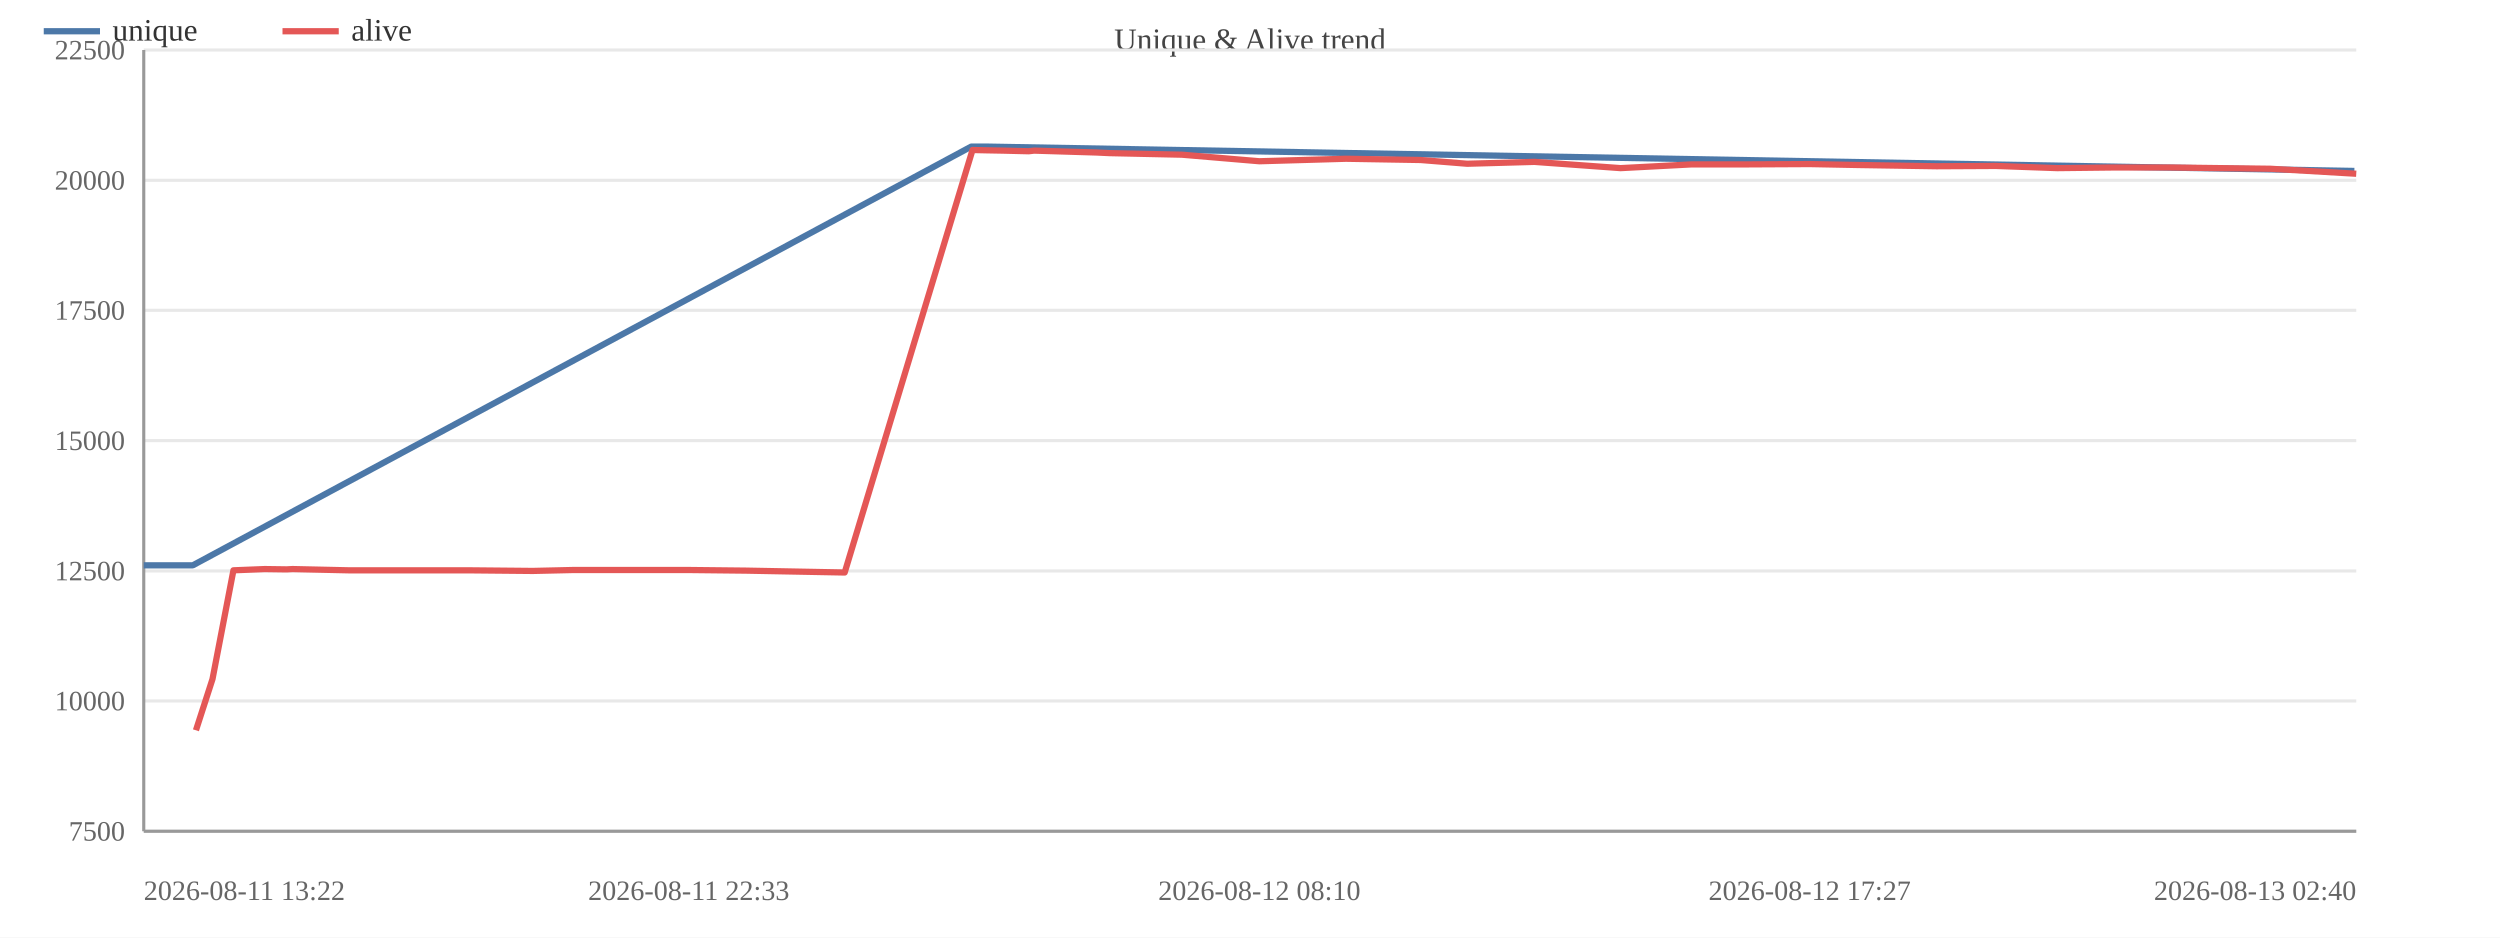
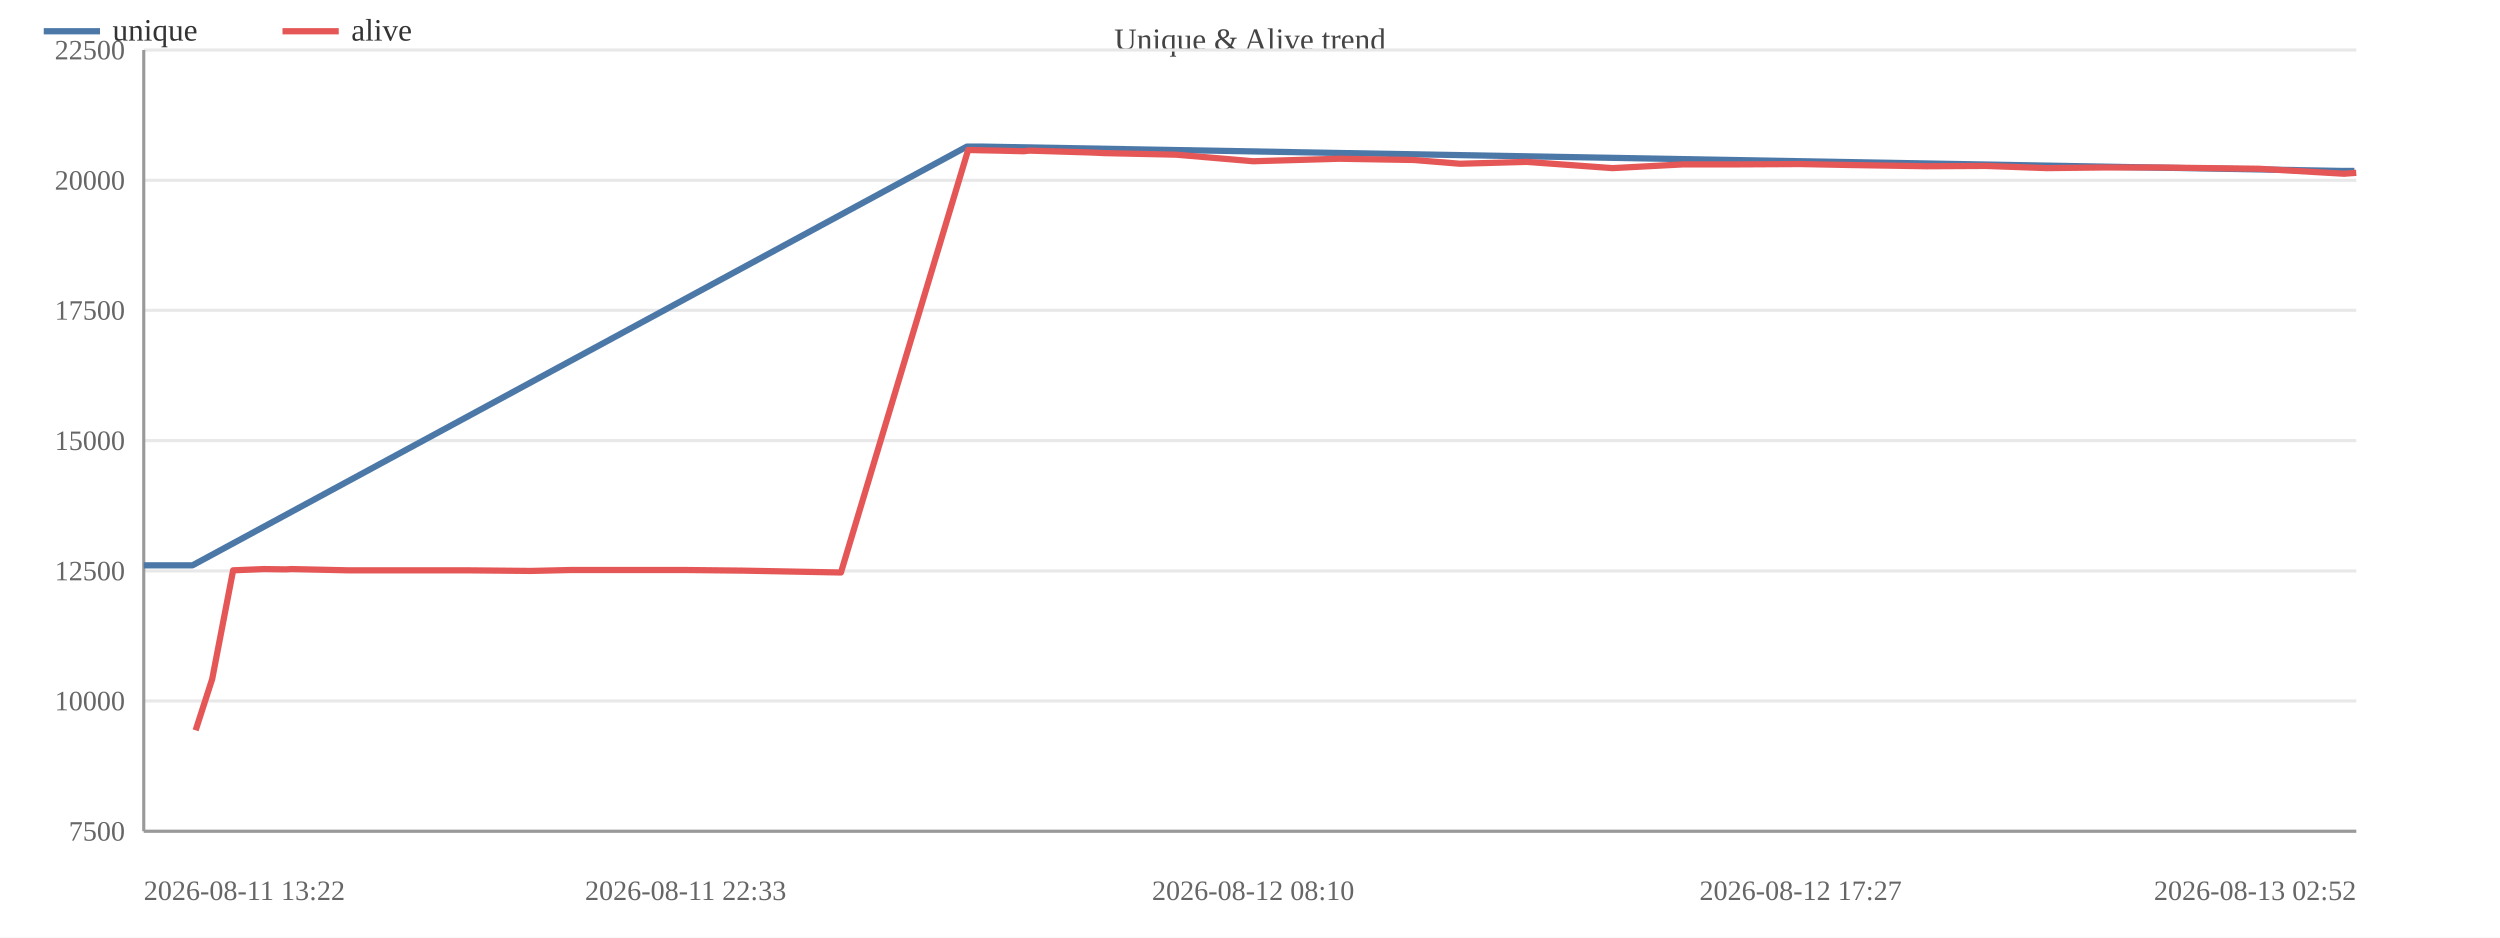
<svg xmlns="http://www.w3.org/2000/svg" width="800" height="300" viewBox="0 0 800 300">
  <rect width="800" height="300" fill="#ffffff" />
  <text x="400.0" y="16" font-size="10" text-anchor="middle" fill="#444">Unique &amp; Alive trend</text>
  <line x1="46" y1="266.0" x2="754" y2="266.0" stroke="#e8e8e8" />
  <text x="40" y="269.0" font-size="9" text-anchor="end" fill="#666">7500</text>
  <line x1="46" y1="224.3" x2="754" y2="224.3" stroke="#e8e8e8" />
  <text x="40" y="227.3" font-size="9" text-anchor="end" fill="#666">10000</text>
  <line x1="46" y1="182.7" x2="754" y2="182.7" stroke="#e8e8e8" />
  <text x="40" y="185.7" font-size="9" text-anchor="end" fill="#666">12500</text>
  <line x1="46" y1="141.0" x2="754" y2="141.0" stroke="#e8e8e8" />
  <text x="40" y="144.0" font-size="9" text-anchor="end" fill="#666">15000</text>
  <line x1="46" y1="99.3" x2="754" y2="99.3" stroke="#e8e8e8" />
  <text x="40" y="102.3" font-size="9" text-anchor="end" fill="#666">17500</text>
  <line x1="46" y1="57.7" x2="754" y2="57.7" stroke="#e8e8e8" />
  <text x="40" y="60.7" font-size="9" text-anchor="end" fill="#666">20000</text>
  <line x1="46" y1="16.0" x2="754" y2="16.0" stroke="#e8e8e8" />
  <text x="40" y="19.0" font-size="9" text-anchor="end" fill="#666">22500</text>
  <line x1="46" y1="16" x2="46" y2="266" stroke="#999" />
  <line x1="46" y1="266" x2="754" y2="266" stroke="#999" />
-   <polyline fill="none" stroke="#4c78a8" stroke-width="2" stroke-linejoin="round" points="46.0,180.9 61.7,180.9 310.8,46.9 315.3,46.9 753.4,54.7" />
+   <polyline fill="none" stroke="#4c78a8" stroke-width="2" stroke-linejoin="round" points="46.0,180.9 61.6,180.9 309.4,46.9 313.9,46.9 749.5,54.7 753.4,54.7" />
  <circle cx="46.0" cy="180.9" r="4" fill="transparent" />
-   <circle cx="61.7" cy="180.9" r="4" fill="transparent" />
-   <circle cx="310.8" cy="46.9" r="4" fill="transparent" />
-   <circle cx="315.3" cy="46.9" r="4" fill="transparent" />
+   <circle cx="61.6" cy="180.9" r="4" fill="transparent" />
+   <circle cx="309.4" cy="46.9" r="4" fill="transparent" />
+   <circle cx="313.9" cy="46.9" r="4" fill="transparent" />
+   <circle cx="749.5" cy="54.7" r="4" fill="transparent" />
  <circle cx="753.4" cy="54.7" r="4" fill="transparent" />
-   <polyline fill="none" stroke="#e45756" stroke-width="2" stroke-linejoin="round" points="62.7,233.7 68.0,217.3 74.7,182.5 84.7,182.1 91.7,182.2 93.6,182.1 111.5,182.5 130.9,182.5 149.7,182.5 170.5,182.7 183.4,182.4 202.6,182.4 220.4,182.4 238.7,182.6 270.3,183.2 311.2,48.0 315.7,48.1 321.1,48.2 329.2,48.4 330.9,48.2 350.8,48.8 355.1,49.0 378.2,49.5 403.0,51.6 430.7,50.8 454.6,51.2 469.5,52.4 491.0,51.8 518.6,53.8 541.4,52.6 559.7,52.6 579.1,52.5 594.5,52.8 619.7,53.2 638.6,53.1 658.3,53.8 675.7,53.6 694.6,53.6 726.5,54.0 754.0,55.6" />
-   <circle cx="62.7" cy="233.7" r="4" fill="transparent" />
-   <circle cx="68.0" cy="217.3" r="4" fill="transparent" />
-   <circle cx="74.7" cy="182.5" r="4" fill="transparent" />
-   <circle cx="84.7" cy="182.1" r="4" fill="transparent" />
-   <circle cx="91.7" cy="182.2" r="4" fill="transparent" />
-   <circle cx="93.6" cy="182.1" r="4" fill="transparent" />
-   <circle cx="111.5" cy="182.5" r="4" fill="transparent" />
-   <circle cx="130.9" cy="182.5" r="4" fill="transparent" />
-   <circle cx="149.7" cy="182.5" r="4" fill="transparent" />
-   <circle cx="170.5" cy="182.7" r="4" fill="transparent" />
-   <circle cx="183.4" cy="182.4" r="4" fill="transparent" />
-   <circle cx="202.6" cy="182.4" r="4" fill="transparent" />
-   <circle cx="220.4" cy="182.4" r="4" fill="transparent" />
-   <circle cx="238.7" cy="182.6" r="4" fill="transparent" />
-   <circle cx="270.3" cy="183.2" r="4" fill="transparent" />
-   <circle cx="311.2" cy="48.0" r="4" fill="transparent" />
-   <circle cx="315.7" cy="48.1" r="4" fill="transparent" />
-   <circle cx="321.1" cy="48.2" r="4" fill="transparent" />
-   <circle cx="329.2" cy="48.4" r="4" fill="transparent" />
-   <circle cx="330.9" cy="48.2" r="4" fill="transparent" />
-   <circle cx="350.8" cy="48.8" r="4" fill="transparent" />
-   <circle cx="355.1" cy="49.0" r="4" fill="transparent" />
-   <circle cx="378.2" cy="49.5" r="4" fill="transparent" />
-   <circle cx="403.0" cy="51.6" r="4" fill="transparent" />
-   <circle cx="430.7" cy="50.8" r="4" fill="transparent" />
-   <circle cx="454.6" cy="51.2" r="4" fill="transparent" />
-   <circle cx="469.5" cy="52.4" r="4" fill="transparent" />
-   <circle cx="491.0" cy="51.8" r="4" fill="transparent" />
-   <circle cx="518.6" cy="53.8" r="4" fill="transparent" />
-   <circle cx="541.4" cy="52.6" r="4" fill="transparent" />
-   <circle cx="559.7" cy="52.6" r="4" fill="transparent" />
-   <circle cx="579.1" cy="52.5" r="4" fill="transparent" />
-   <circle cx="594.5" cy="52.8" r="4" fill="transparent" />
-   <circle cx="619.7" cy="53.2" r="4" fill="transparent" />
-   <circle cx="638.6" cy="53.1" r="4" fill="transparent" />
-   <circle cx="658.3" cy="53.8" r="4" fill="transparent" />
-   <circle cx="675.7" cy="53.6" r="4" fill="transparent" />
-   <circle cx="694.6" cy="53.6" r="4" fill="transparent" />
-   <circle cx="726.5" cy="54.0" r="4" fill="transparent" />
-   <circle cx="754.0" cy="55.6" r="4" fill="transparent" />
+   <polyline fill="none" stroke="#e45756" stroke-width="2" stroke-linejoin="round" points="62.6,233.7 67.9,217.3 74.6,182.5 84.5,182.1 91.4,182.2 93.3,182.1 111.2,182.5 130.5,182.5 149.1,182.5 169.9,182.7 182.6,182.4 201.7,182.4 219.4,182.4 237.7,182.6 269.1,183.2 309.8,48.0 314.3,48.1 319.6,48.2 327.6,48.4 329.4,48.2 349.1,48.8 353.4,49.0 376.4,49.5 401.0,51.6 428.6,50.8 452.4,51.2 467.2,52.4 488.5,51.8 516.0,53.8 538.7,52.6 556.9,52.6 576.2,52.5 591.5,52.8 616.5,53.2 635.4,53.1 655.0,53.8 672.3,53.6 691.1,53.6 722.8,54.0 750.1,55.6 754.0,55.3" />
+   <circle cx="62.6" cy="233.7" r="4" fill="transparent" />
+   <circle cx="67.9" cy="217.3" r="4" fill="transparent" />
+   <circle cx="74.6" cy="182.5" r="4" fill="transparent" />
+   <circle cx="84.5" cy="182.1" r="4" fill="transparent" />
+   <circle cx="91.4" cy="182.2" r="4" fill="transparent" />
+   <circle cx="93.3" cy="182.1" r="4" fill="transparent" />
+   <circle cx="111.2" cy="182.5" r="4" fill="transparent" />
+   <circle cx="130.5" cy="182.5" r="4" fill="transparent" />
+   <circle cx="149.1" cy="182.5" r="4" fill="transparent" />
+   <circle cx="169.9" cy="182.7" r="4" fill="transparent" />
+   <circle cx="182.6" cy="182.4" r="4" fill="transparent" />
+   <circle cx="201.7" cy="182.4" r="4" fill="transparent" />
+   <circle cx="219.4" cy="182.4" r="4" fill="transparent" />
+   <circle cx="237.7" cy="182.6" r="4" fill="transparent" />
+   <circle cx="269.1" cy="183.2" r="4" fill="transparent" />
+   <circle cx="309.8" cy="48.0" r="4" fill="transparent" />
+   <circle cx="314.3" cy="48.1" r="4" fill="transparent" />
+   <circle cx="319.6" cy="48.2" r="4" fill="transparent" />
+   <circle cx="327.6" cy="48.4" r="4" fill="transparent" />
+   <circle cx="329.4" cy="48.2" r="4" fill="transparent" />
+   <circle cx="349.1" cy="48.8" r="4" fill="transparent" />
+   <circle cx="353.4" cy="49.0" r="4" fill="transparent" />
+   <circle cx="376.4" cy="49.5" r="4" fill="transparent" />
+   <circle cx="401.0" cy="51.6" r="4" fill="transparent" />
+   <circle cx="428.6" cy="50.8" r="4" fill="transparent" />
+   <circle cx="452.4" cy="51.2" r="4" fill="transparent" />
+   <circle cx="467.2" cy="52.4" r="4" fill="transparent" />
+   <circle cx="488.5" cy="51.8" r="4" fill="transparent" />
+   <circle cx="516.0" cy="53.8" r="4" fill="transparent" />
+   <circle cx="538.7" cy="52.6" r="4" fill="transparent" />
+   <circle cx="556.9" cy="52.6" r="4" fill="transparent" />
+   <circle cx="576.2" cy="52.5" r="4" fill="transparent" />
+   <circle cx="591.5" cy="52.8" r="4" fill="transparent" />
+   <circle cx="616.5" cy="53.2" r="4" fill="transparent" />
+   <circle cx="635.4" cy="53.1" r="4" fill="transparent" />
+   <circle cx="655.0" cy="53.8" r="4" fill="transparent" />
+   <circle cx="672.3" cy="53.6" r="4" fill="transparent" />
+   <circle cx="691.1" cy="53.6" r="4" fill="transparent" />
+   <circle cx="722.8" cy="54.0" r="4" fill="transparent" />
+   <circle cx="750.1" cy="55.6" r="4" fill="transparent" />
+   <circle cx="754.0" cy="55.3" r="4" fill="transparent" />
  <text x="46.0" y="288" font-size="9" text-anchor="start" fill="#666">2026-08-11 13:22</text>
-   <text x="220.4" y="288" font-size="9" text-anchor="middle" fill="#666">2026-08-11 22:33</text>
-   <text x="403.0" y="288" font-size="9" text-anchor="middle" fill="#666">2026-08-12 08:10</text>
-   <text x="579.1" y="288" font-size="9" text-anchor="middle" fill="#666">2026-08-12 17:27</text>
-   <text x="754.0" y="288" font-size="9" text-anchor="end" fill="#666">2026-08-13 02:40</text>
+   <text x="219.4" y="288" font-size="9" text-anchor="middle" fill="#666">2026-08-11 22:33</text>
+   <text x="401.0" y="288" font-size="9" text-anchor="middle" fill="#666">2026-08-12 08:10</text>
+   <text x="576.2" y="288" font-size="9" text-anchor="middle" fill="#666">2026-08-12 17:27</text>
+   <text x="754.0" y="288" font-size="9" text-anchor="end" fill="#666">2026-08-13 02:52</text>
  <line x1="14" y1="10" x2="32" y2="10" stroke="#4c78a8" stroke-width="2" />
  <text x="36" y="13" font-size="10" fill="#333">unique</text>
  <line x1="90.4" y1="10" x2="108.4" y2="10" stroke="#e45756" stroke-width="2" />
  <text x="112.4" y="13" font-size="10" fill="#333">alive</text>
</svg>
